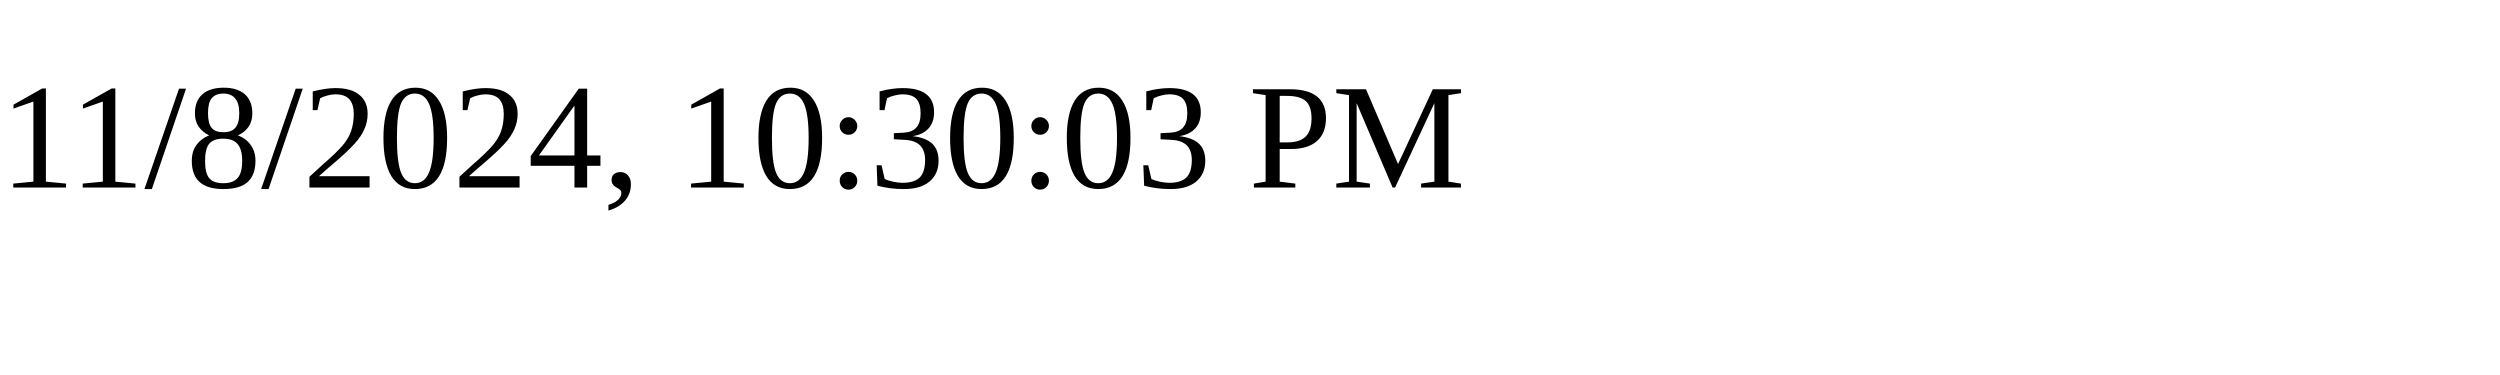
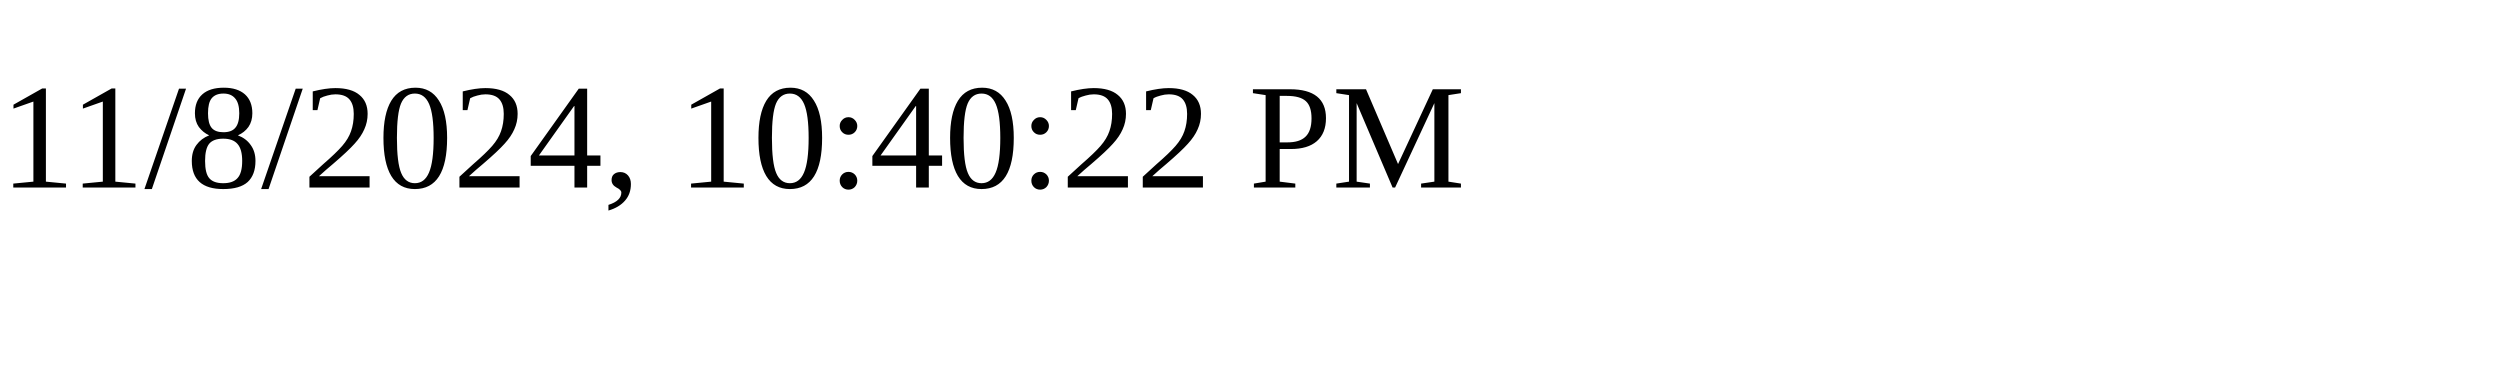
<svg xmlns="http://www.w3.org/2000/svg" height="30" width="200">
-   <text x="0" y="15">11/8/2024, 10:30:03 PM</text>
+   <text x="0" y="15">11/8/2024, 10:40:22 PM</text>
</svg>
